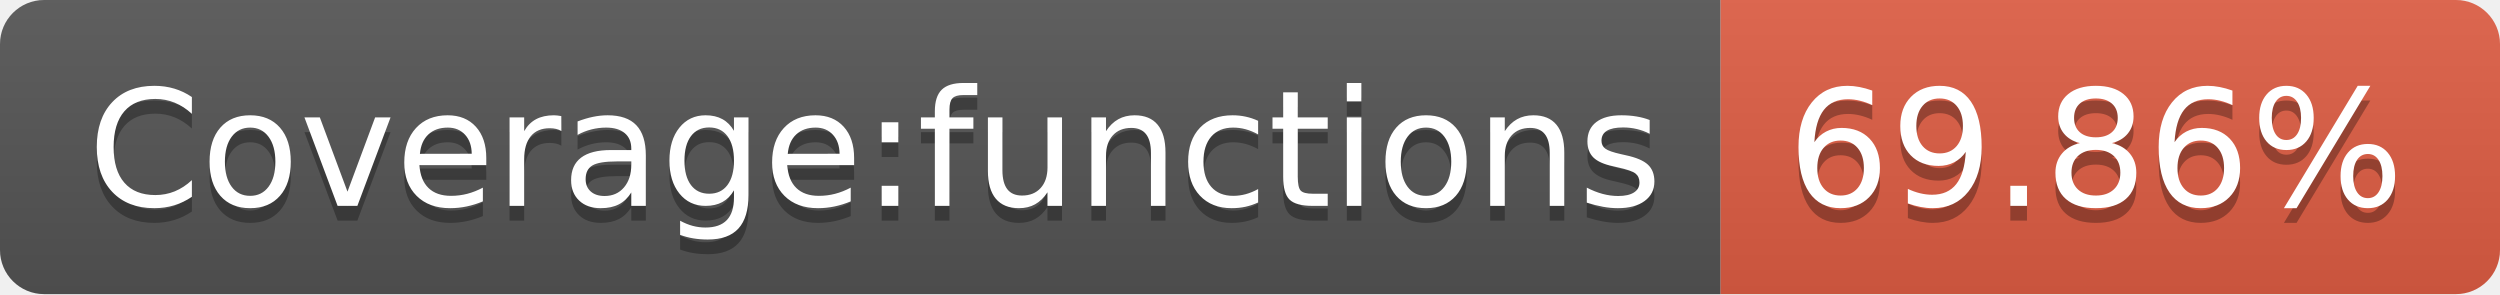
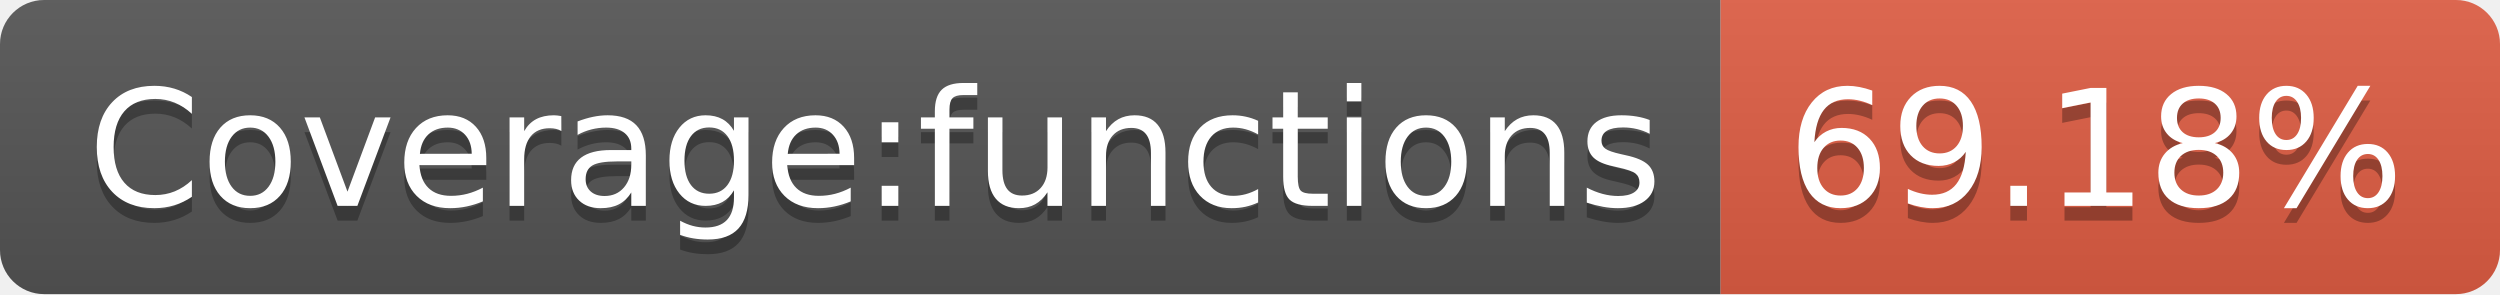
- <svg xmlns="http://www.w3.org/2000/svg" width="170" height="20" role="img" aria-label="Coverage:functions: 69.86%">
+ <svg xmlns="http://www.w3.org/2000/svg" width="170" height="20" role="img" aria-label="Coverage:functions: 69.18%">
  <linearGradient id="s" x2="0" y2="100%">
    <stop offset="0" stop-color="#bbb" stop-opacity=".1" />
    <stop offset="1" stop-opacity=".1" />
  </linearGradient>
  <clipPath id="r">
    <rect width="170" height="20" rx="3" fill="#fff" />
  </clipPath>
  <g clip-path="url(#r)">
    <rect width="117" height="20" fill="#555" />
    <rect x="117" width="53" height="20" fill="#e05d44" />
    <rect width="170" height="20" fill="url(#s)" />
  </g>
  <g fill="#fff" text-anchor="middle" font-family="Verdana,Geneva,DejaVu Sans,sans-serif" text-rendering="geometricPrecision" font-size="110">
    <text aria-hidden="true" x="595" y="150" fill="#010101" fill-opacity=".3" transform="scale(.1)" textLength="1070">Coverage:functions</text>
    <text x="595" y="140" transform="scale(.1)" fill="#fff" textLength="1070">Coverage:functions</text>
-     <text aria-hidden="true" x="1425" y="150" fill="#010101" fill-opacity=".3" transform="scale(.1)" textLength="430">69.86%</text>
-     <text x="1425" y="140" transform="scale(.1)" fill="#fff" textLength="430">69.86%</text>
+     <text aria-hidden="true" x="1425" y="150" fill="#010101" fill-opacity=".3" transform="scale(.1)" textLength="430">69.18%</text>
+     <text x="1425" y="140" transform="scale(.1)" fill="#fff" textLength="430">69.18%</text>
  </g>
</svg>
